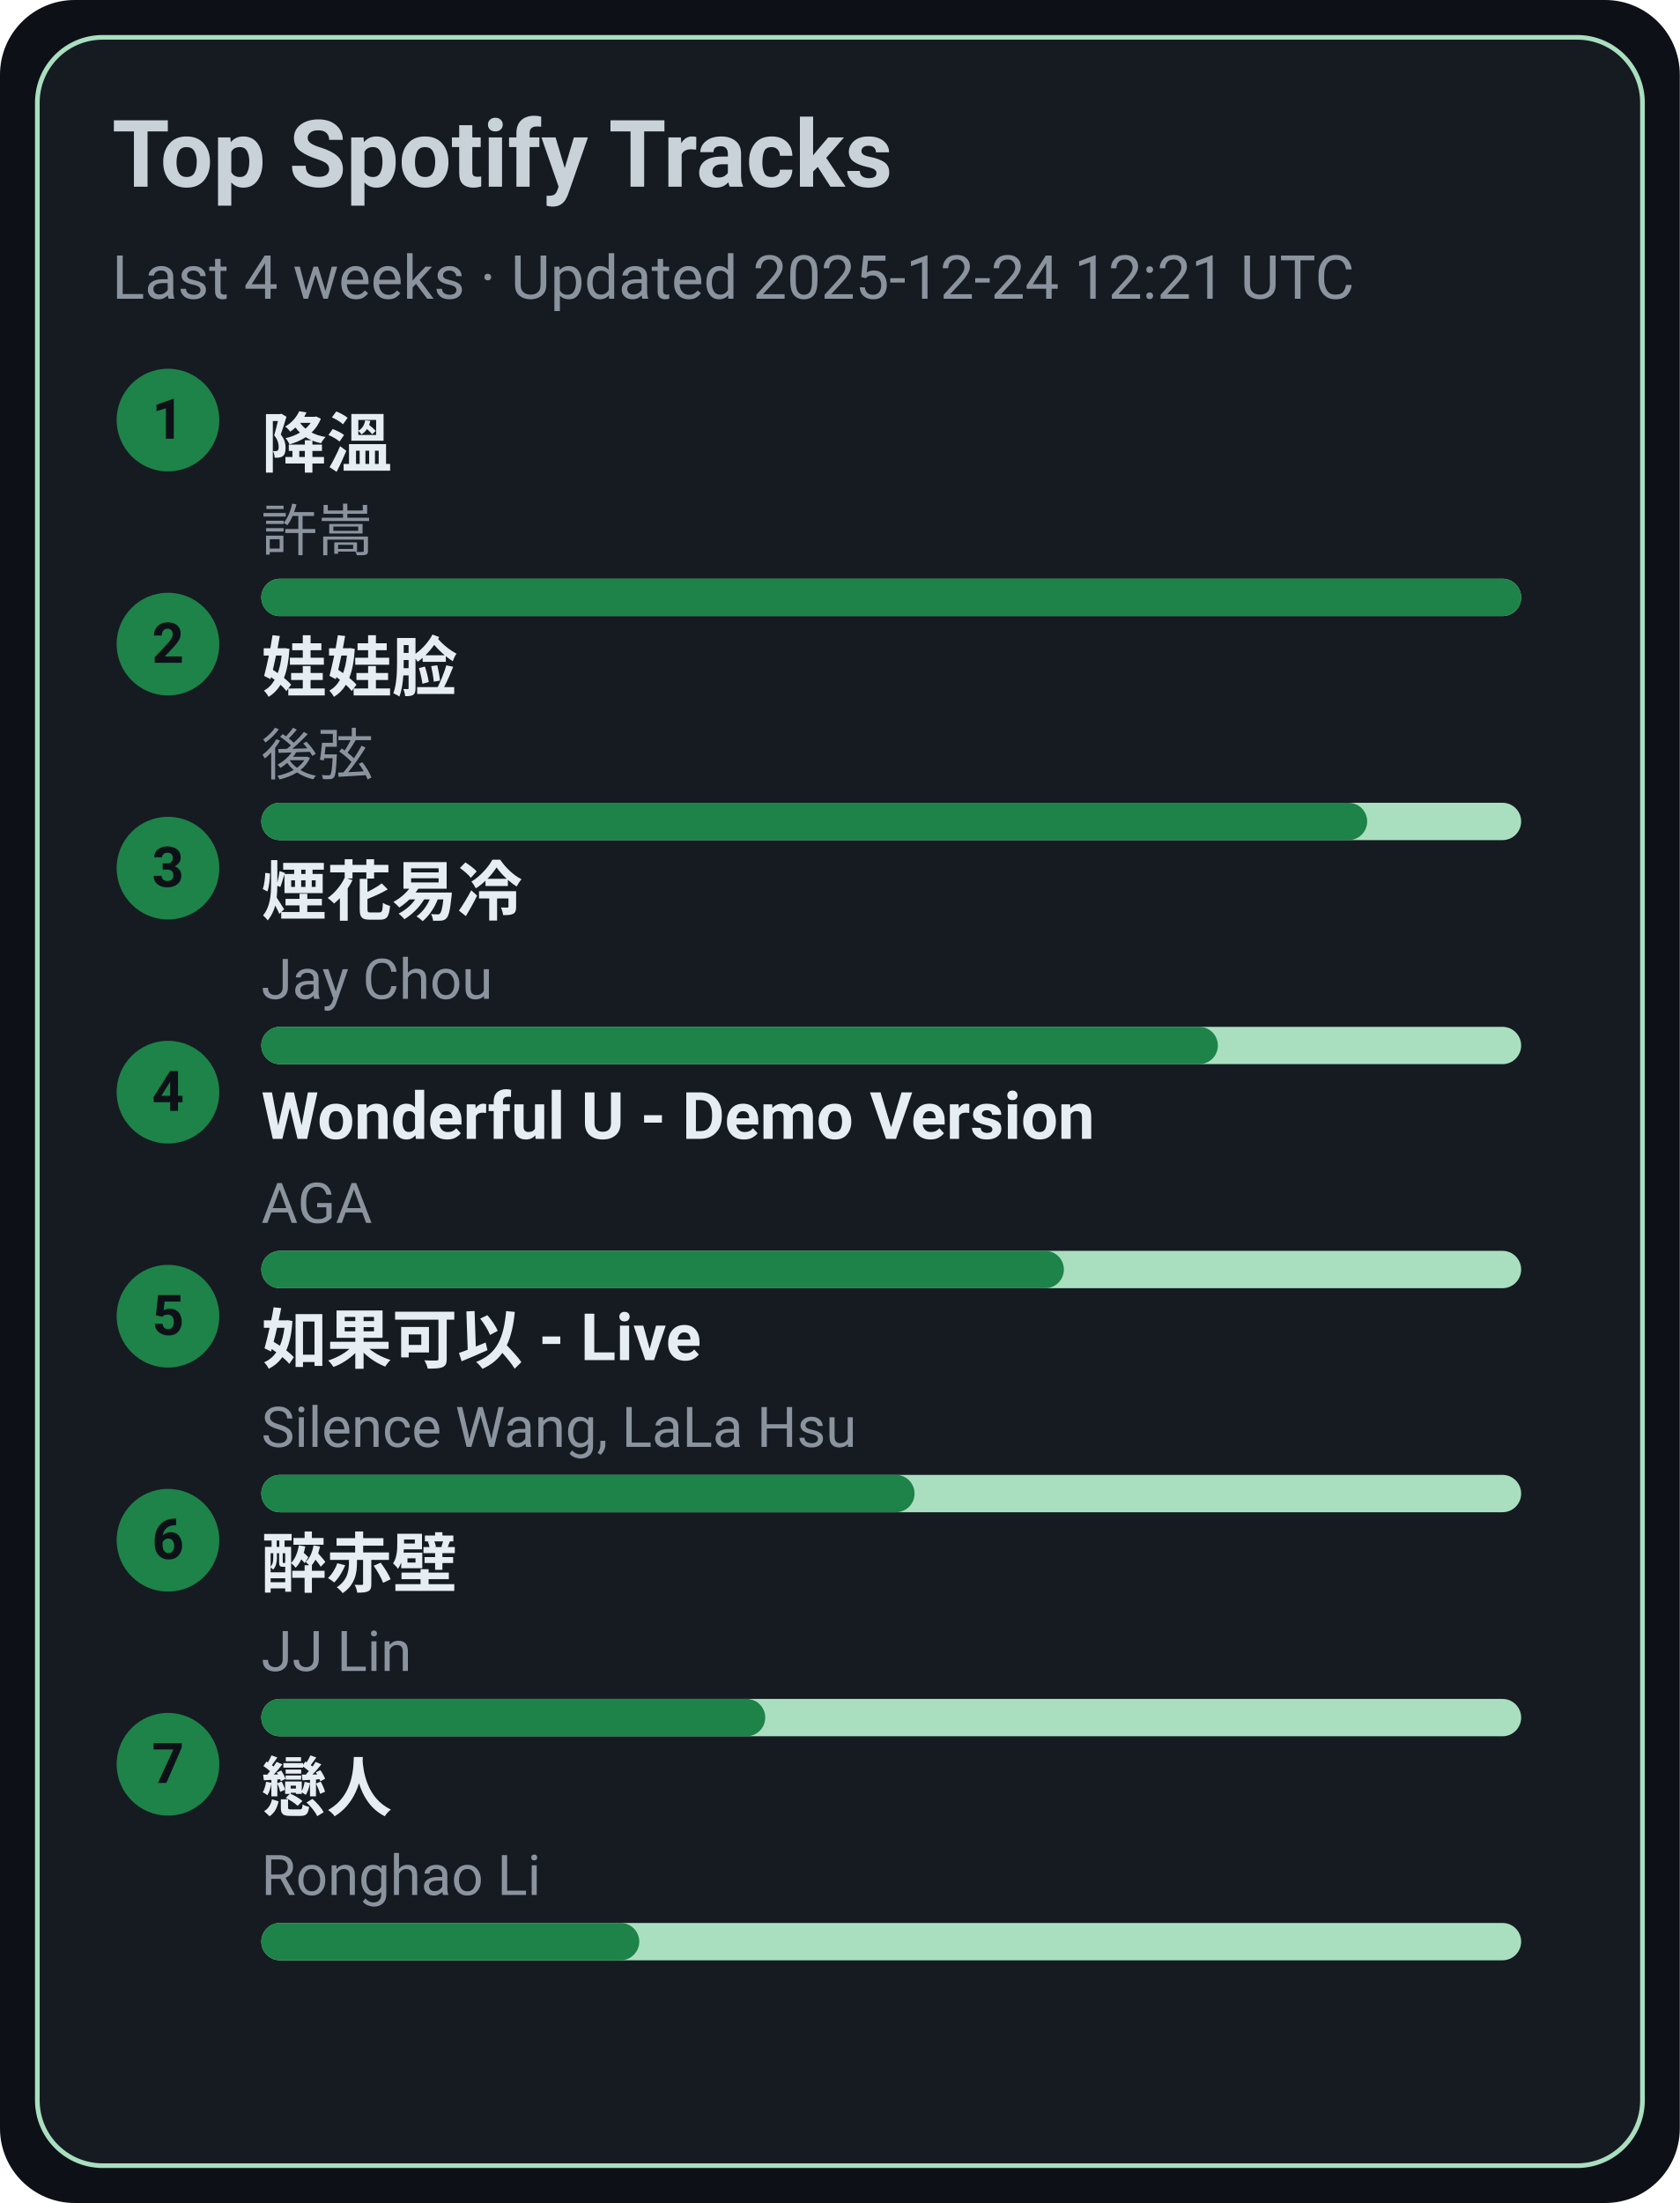
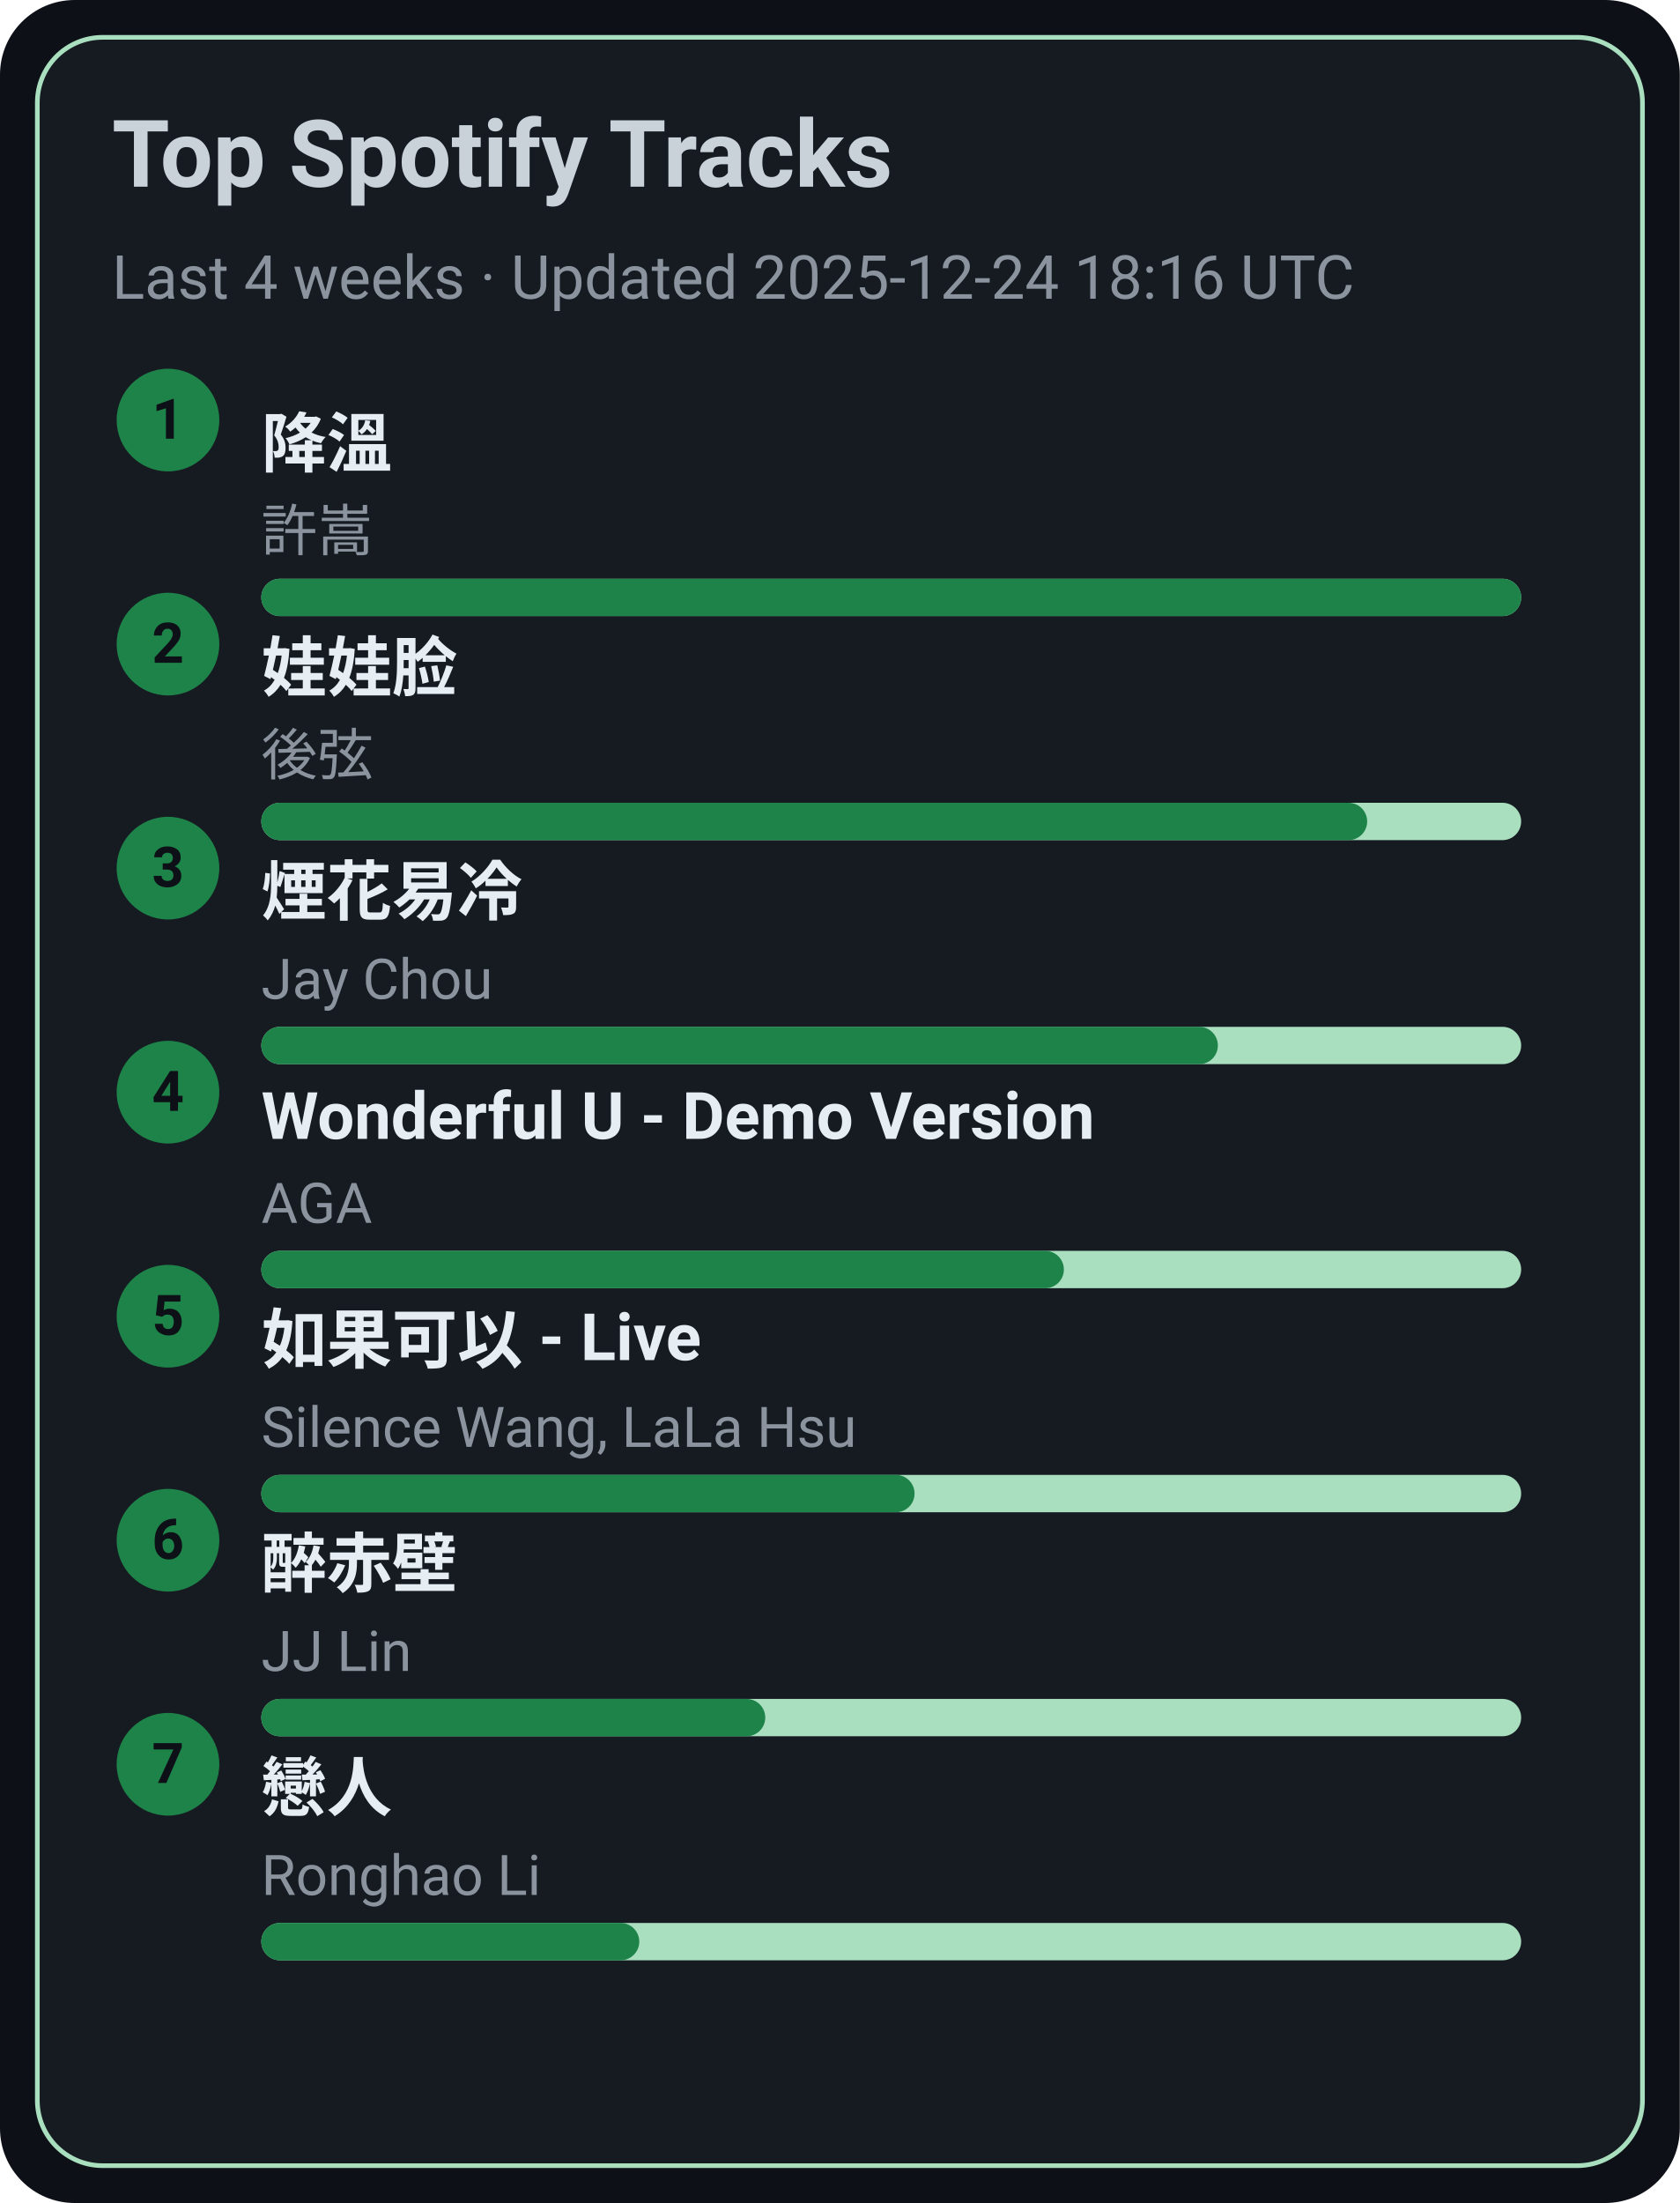
<svg xmlns="http://www.w3.org/2000/svg" width="360" height="472" viewBox="0 0 360 472">
  <style>text{font-family:-apple-system,BlinkMacSystemFont,Segoe UI,Roboto,Ubuntu,Helvetica Neue,Arial,Noto Sans,sans-serif}</style>
  <rect width="360" height="472" rx="16" fill="#0d1117" />
  <rect x="8" y="8" width="344" height="456" rx="14" fill="#161b22" stroke="#A9DFBF" />
  <text x="24" y="40" font-size="20" fill="#c9d1d9" font-weight="600">Top Spotify Tracks</text>
-   <text x="24" y="64" font-size="13" fill="#8b949e">Last 4 weeks · Updated 2025-12-24 12:21 UTC</text>
+   <text x="24" y="64" font-size="13" fill="#8b949e">Last 4 weeks · Updated 2025-12-24 18:16 UTC</text>
  <circle cx="36" cy="90" r="11" fill="#1D8348" />
  <text x="36" y="94" text-anchor="middle" font-size="12" fill="#0d1117" font-weight="700">1</text>
  <a href="https://open.spotify.com/track/2q9uhrOfyOnBa3oWR1PfYT" target="_blank" rel="noopener noreferrer">
    <text x="56" y="100" font-size="14" fill="#e6edf3" font-weight="600">降溫</text>
  </a>
  <text x="56" y="118" font-size="12" fill="#8b949e">許嵩</text>
  <rect x="56" y="124" width="270" height="8" rx="4" fill="#A9DFBF" />
  <rect x="56" y="124" width="270" height="8" rx="4" fill="#1D8348" />
  <circle cx="36" cy="138" r="11" fill="#1D8348" />
  <text x="36" y="142" text-anchor="middle" font-size="12" fill="#0d1117" font-weight="700">2</text>
  <a href="https://open.spotify.com/track/08ouEICweFmqfgPJnRIQkE" target="_blank" rel="noopener noreferrer">
    <text x="56" y="148" font-size="14" fill="#e6edf3" font-weight="600">娃娃脸</text>
  </a>
  <text x="56" y="166" font-size="12" fill="#8b949e">後弦</text>
  <rect x="56" y="172" width="270" height="8" rx="4" fill="#A9DFBF" />
  <rect x="56" y="172" width="237" height="8" rx="4" fill="#1D8348" />
  <circle cx="36" cy="186" r="11" fill="#1D8348" />
  <text x="36" y="190" text-anchor="middle" font-size="12" fill="#0d1117" font-weight="700">3</text>
  <a href="https://open.spotify.com/track/24beWW0pQCJEF3IVSpIryu" target="_blank" rel="noopener noreferrer">
    <text x="56" y="196" font-size="14" fill="#e6edf3" font-weight="600">煙花易冷</text>
  </a>
  <text x="56" y="214" font-size="12" fill="#8b949e">Jay Chou</text>
  <rect x="56" y="220" width="270" height="8" rx="4" fill="#A9DFBF" />
  <rect x="56" y="220" width="205" height="8" rx="4" fill="#1D8348" />
  <circle cx="36" cy="234" r="11" fill="#1D8348" />
  <text x="36" y="238" text-anchor="middle" font-size="12" fill="#0d1117" font-weight="700">4</text>
  <a href="https://open.spotify.com/track/2eSNpIOFoi1Q8wxw6CycXJ" target="_blank" rel="noopener noreferrer">
    <text x="56" y="244" font-size="14" fill="#e6edf3" font-weight="600">Wonderful U - Demo Version</text>
  </a>
  <text x="56" y="262" font-size="12" fill="#8b949e">AGA</text>
  <rect x="56" y="268" width="270" height="8" rx="4" fill="#A9DFBF" />
  <rect x="56" y="268" width="172" height="8" rx="4" fill="#1D8348" />
  <circle cx="36" cy="282" r="11" fill="#1D8348" />
  <text x="36" y="286" text-anchor="middle" font-size="12" fill="#0d1117" font-weight="700">5</text>
  <a href="https://open.spotify.com/track/6IF65dJzfmPcX7jwDegwoo" target="_blank" rel="noopener noreferrer">
    <text x="56" y="292" font-size="14" fill="#e6edf3" font-weight="600">如果可以 - Live</text>
  </a>
  <text x="56" y="310" font-size="12" fill="#8b949e">Silence Wang, LaLa Hsu</text>
  <rect x="56" y="316" width="270" height="8" rx="4" fill="#A9DFBF" />
  <rect x="56" y="316" width="140" height="8" rx="4" fill="#1D8348" />
  <circle cx="36" cy="330" r="11" fill="#1D8348" />
  <text x="36" y="334" text-anchor="middle" font-size="12" fill="#0d1117" font-weight="700">6</text>
  <a href="https://open.spotify.com/track/69lAYqbyHL1A0gctdLd9WV" target="_blank" rel="noopener noreferrer">
    <text x="56" y="340" font-size="14" fill="#e6edf3" font-weight="600">醉赤壁</text>
  </a>
  <text x="56" y="358" font-size="12" fill="#8b949e">JJ Lin</text>
  <rect x="56" y="364" width="270" height="8" rx="4" fill="#A9DFBF" />
  <rect x="56" y="364" width="108" height="8" rx="4" fill="#1D8348" />
  <circle cx="36" cy="378" r="11" fill="#1D8348" />
  <text x="36" y="382" text-anchor="middle" font-size="12" fill="#0d1117" font-weight="700">7</text>
  <a href="https://open.spotify.com/track/3eDz7gA410uim6ydVqqjyR" target="_blank" rel="noopener noreferrer">
    <text x="56" y="388" font-size="14" fill="#e6edf3" font-weight="600">戀人</text>
  </a>
  <text x="56" y="406" font-size="12" fill="#8b949e">Ronghao Li</text>
  <rect x="56" y="412" width="270" height="8" rx="4" fill="#A9DFBF" />
  <rect x="56" y="412" width="81" height="8" rx="4" fill="#1D8348" />
</svg>
